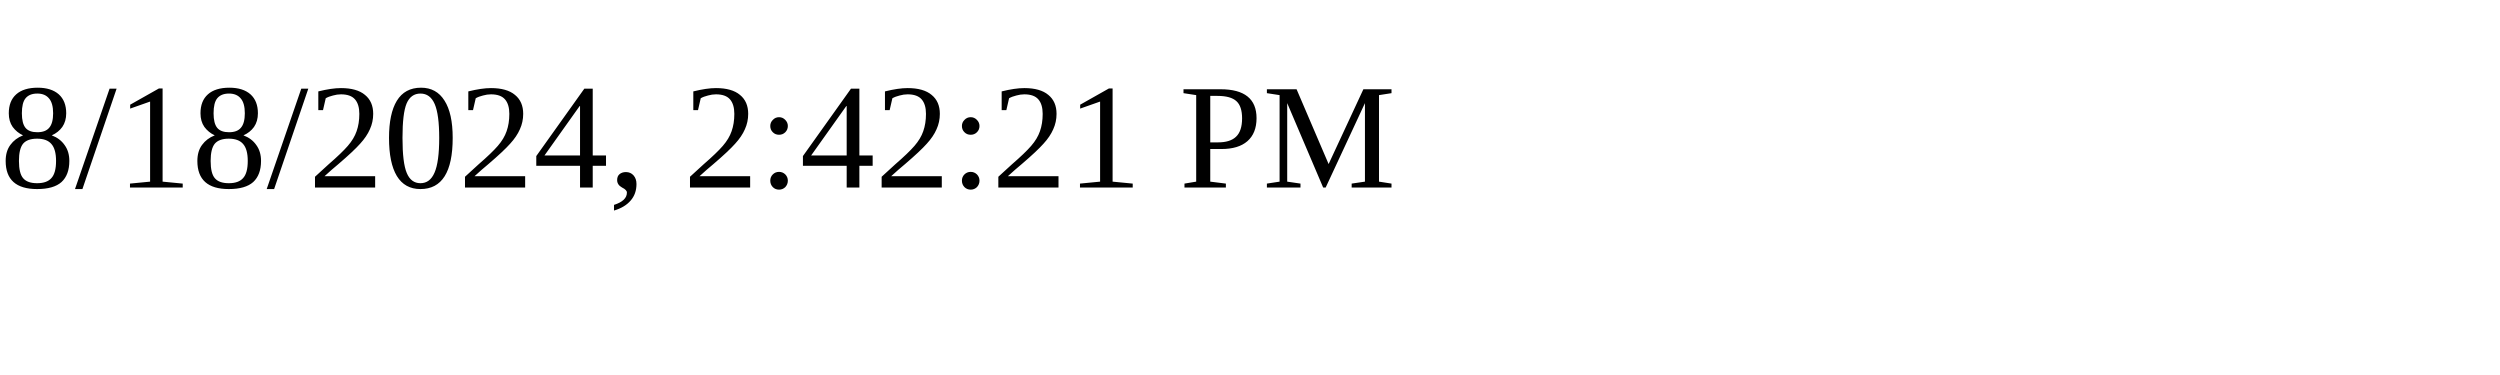
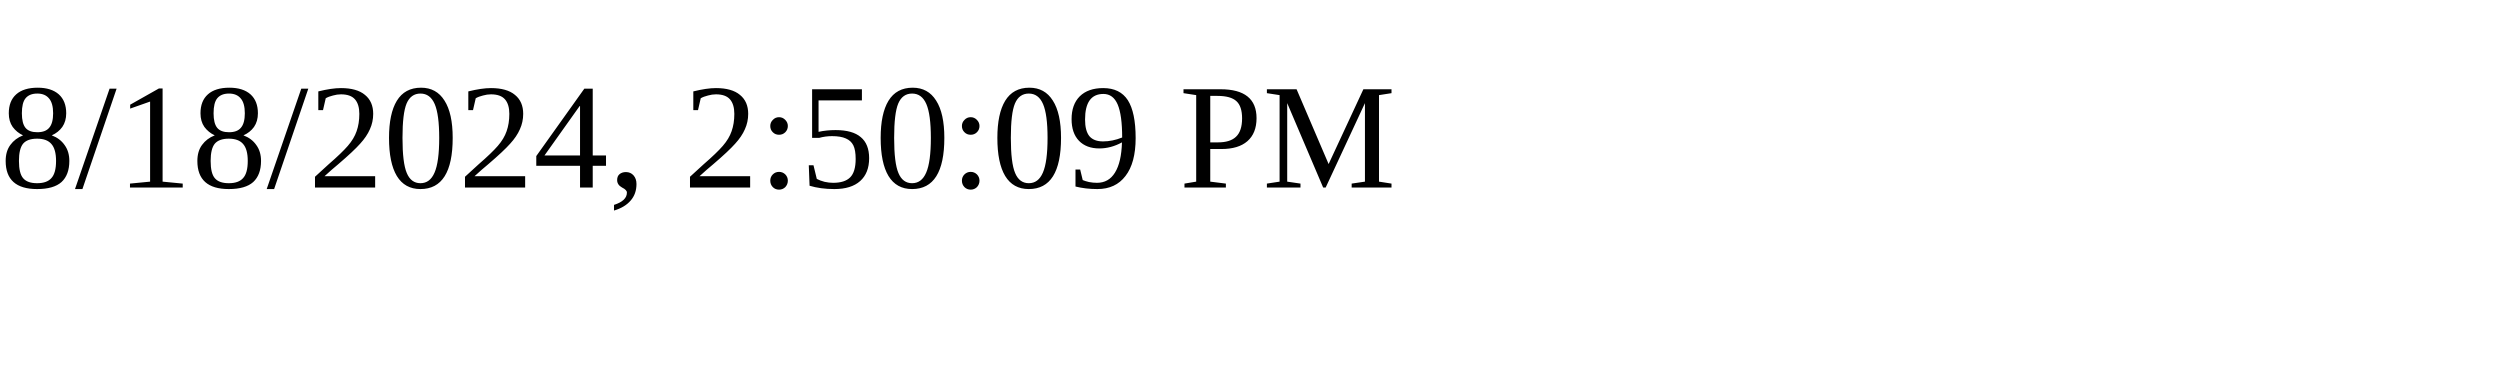
<svg xmlns="http://www.w3.org/2000/svg" height="30" width="200">
-   <text x="0" y="15">8/18/2024, 2:42:21 PM</text>
+   <text x="0" y="15">8/18/2024, 2:50:09 PM</text>
</svg>
